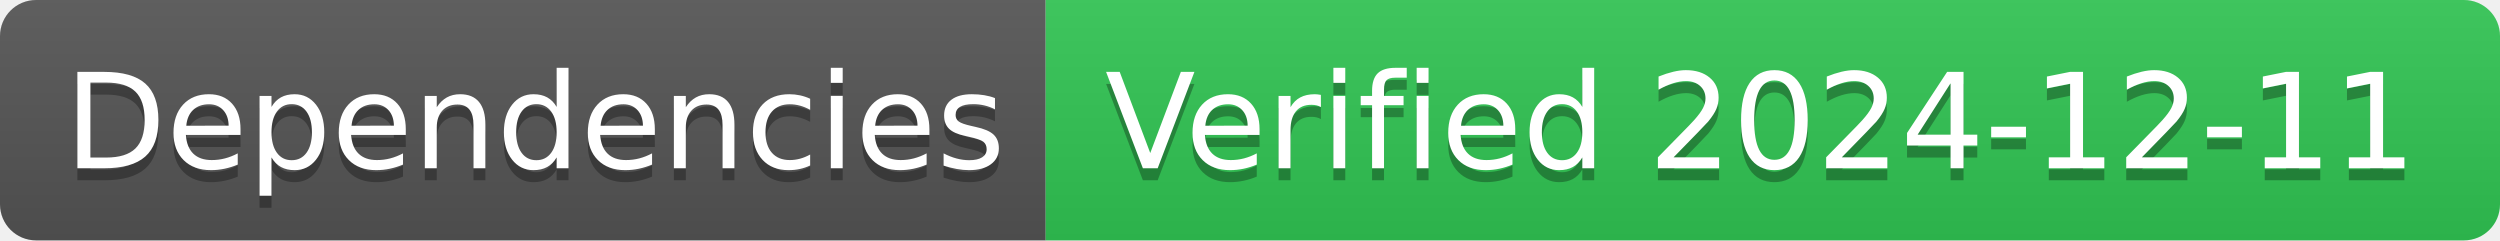
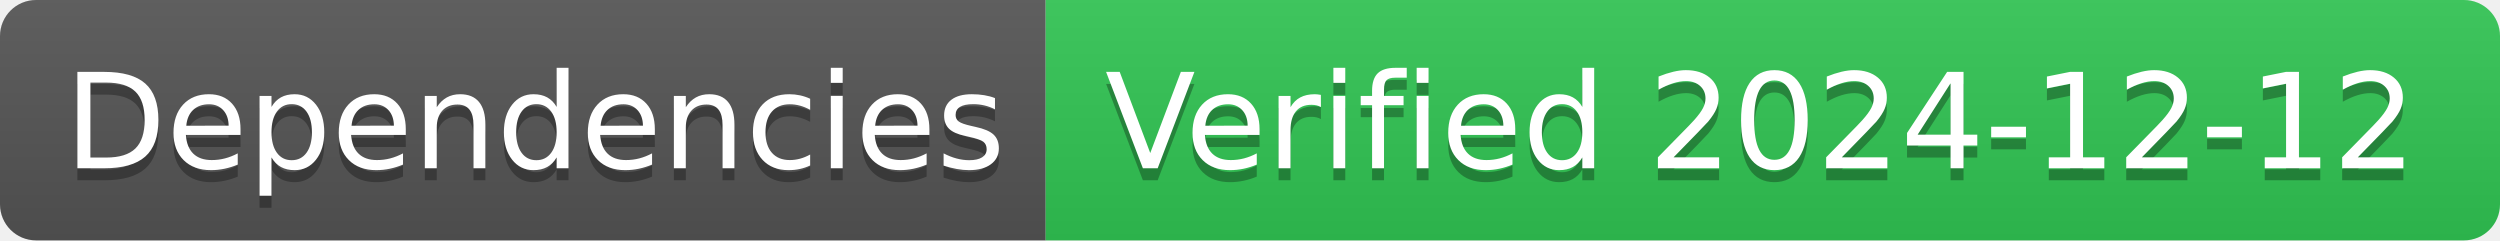
- <svg xmlns="http://www.w3.org/2000/svg" width="208" height="20" role="img" aria-label="Dependencies: Verified 2024-12-11">
+ <svg xmlns="http://www.w3.org/2000/svg" width="208" height="20" role="img" aria-label="Dependencies: Verified 2024-12-12">
  <linearGradient id="s" x2="0" y2="100%">
    <stop offset="0" stop-color="#bbb" stop-opacity=".1" />
    <stop offset="1" stop-opacity=".1" />
  </linearGradient>
  <clipPath id="r">
    <rect width="208" height="20" rx="3" fill="#fff" />
  </clipPath>
  <g clip-path="url(#r)">
    <rect width="87" height="20" fill="#555" />
    <rect x="87" width="121" height="20" fill="#31c653" />
    <rect width="208" height="20" fill="url(#s)" />
  </g>
  <g fill="#fff" text-anchor="middle" font-family="Verdana,Geneva,DejaVu Sans,sans-serif" text-rendering="geometricPrecision" font-size="110">
    <text aria-hidden="true" x="445" y="150" fill="#010101" fill-opacity=".3" transform="scale(.1)" textLength="770">Dependencies</text>
    <text x="445" y="140" transform="scale(.1)" fill="#fff" textLength="770">Dependencies</text>
-     <text aria-hidden="true" x="1465" y="150" fill="#010101" fill-opacity=".3" transform="scale(.1)" textLength="1110">Verified 2024-12-11</text>
-     <text x="1465" y="140" transform="scale(.1)" fill="#fff" textLength="1110">Verified 2024-12-11</text>
+     <text aria-hidden="true" x="1465" y="150" fill="#010101" fill-opacity=".3" transform="scale(.1)" textLength="1110">Verified 2024-12-12</text>
+     <text x="1465" y="140" transform="scale(.1)" fill="#fff" textLength="1110">Verified 2024-12-12</text>
  </g>
</svg>
